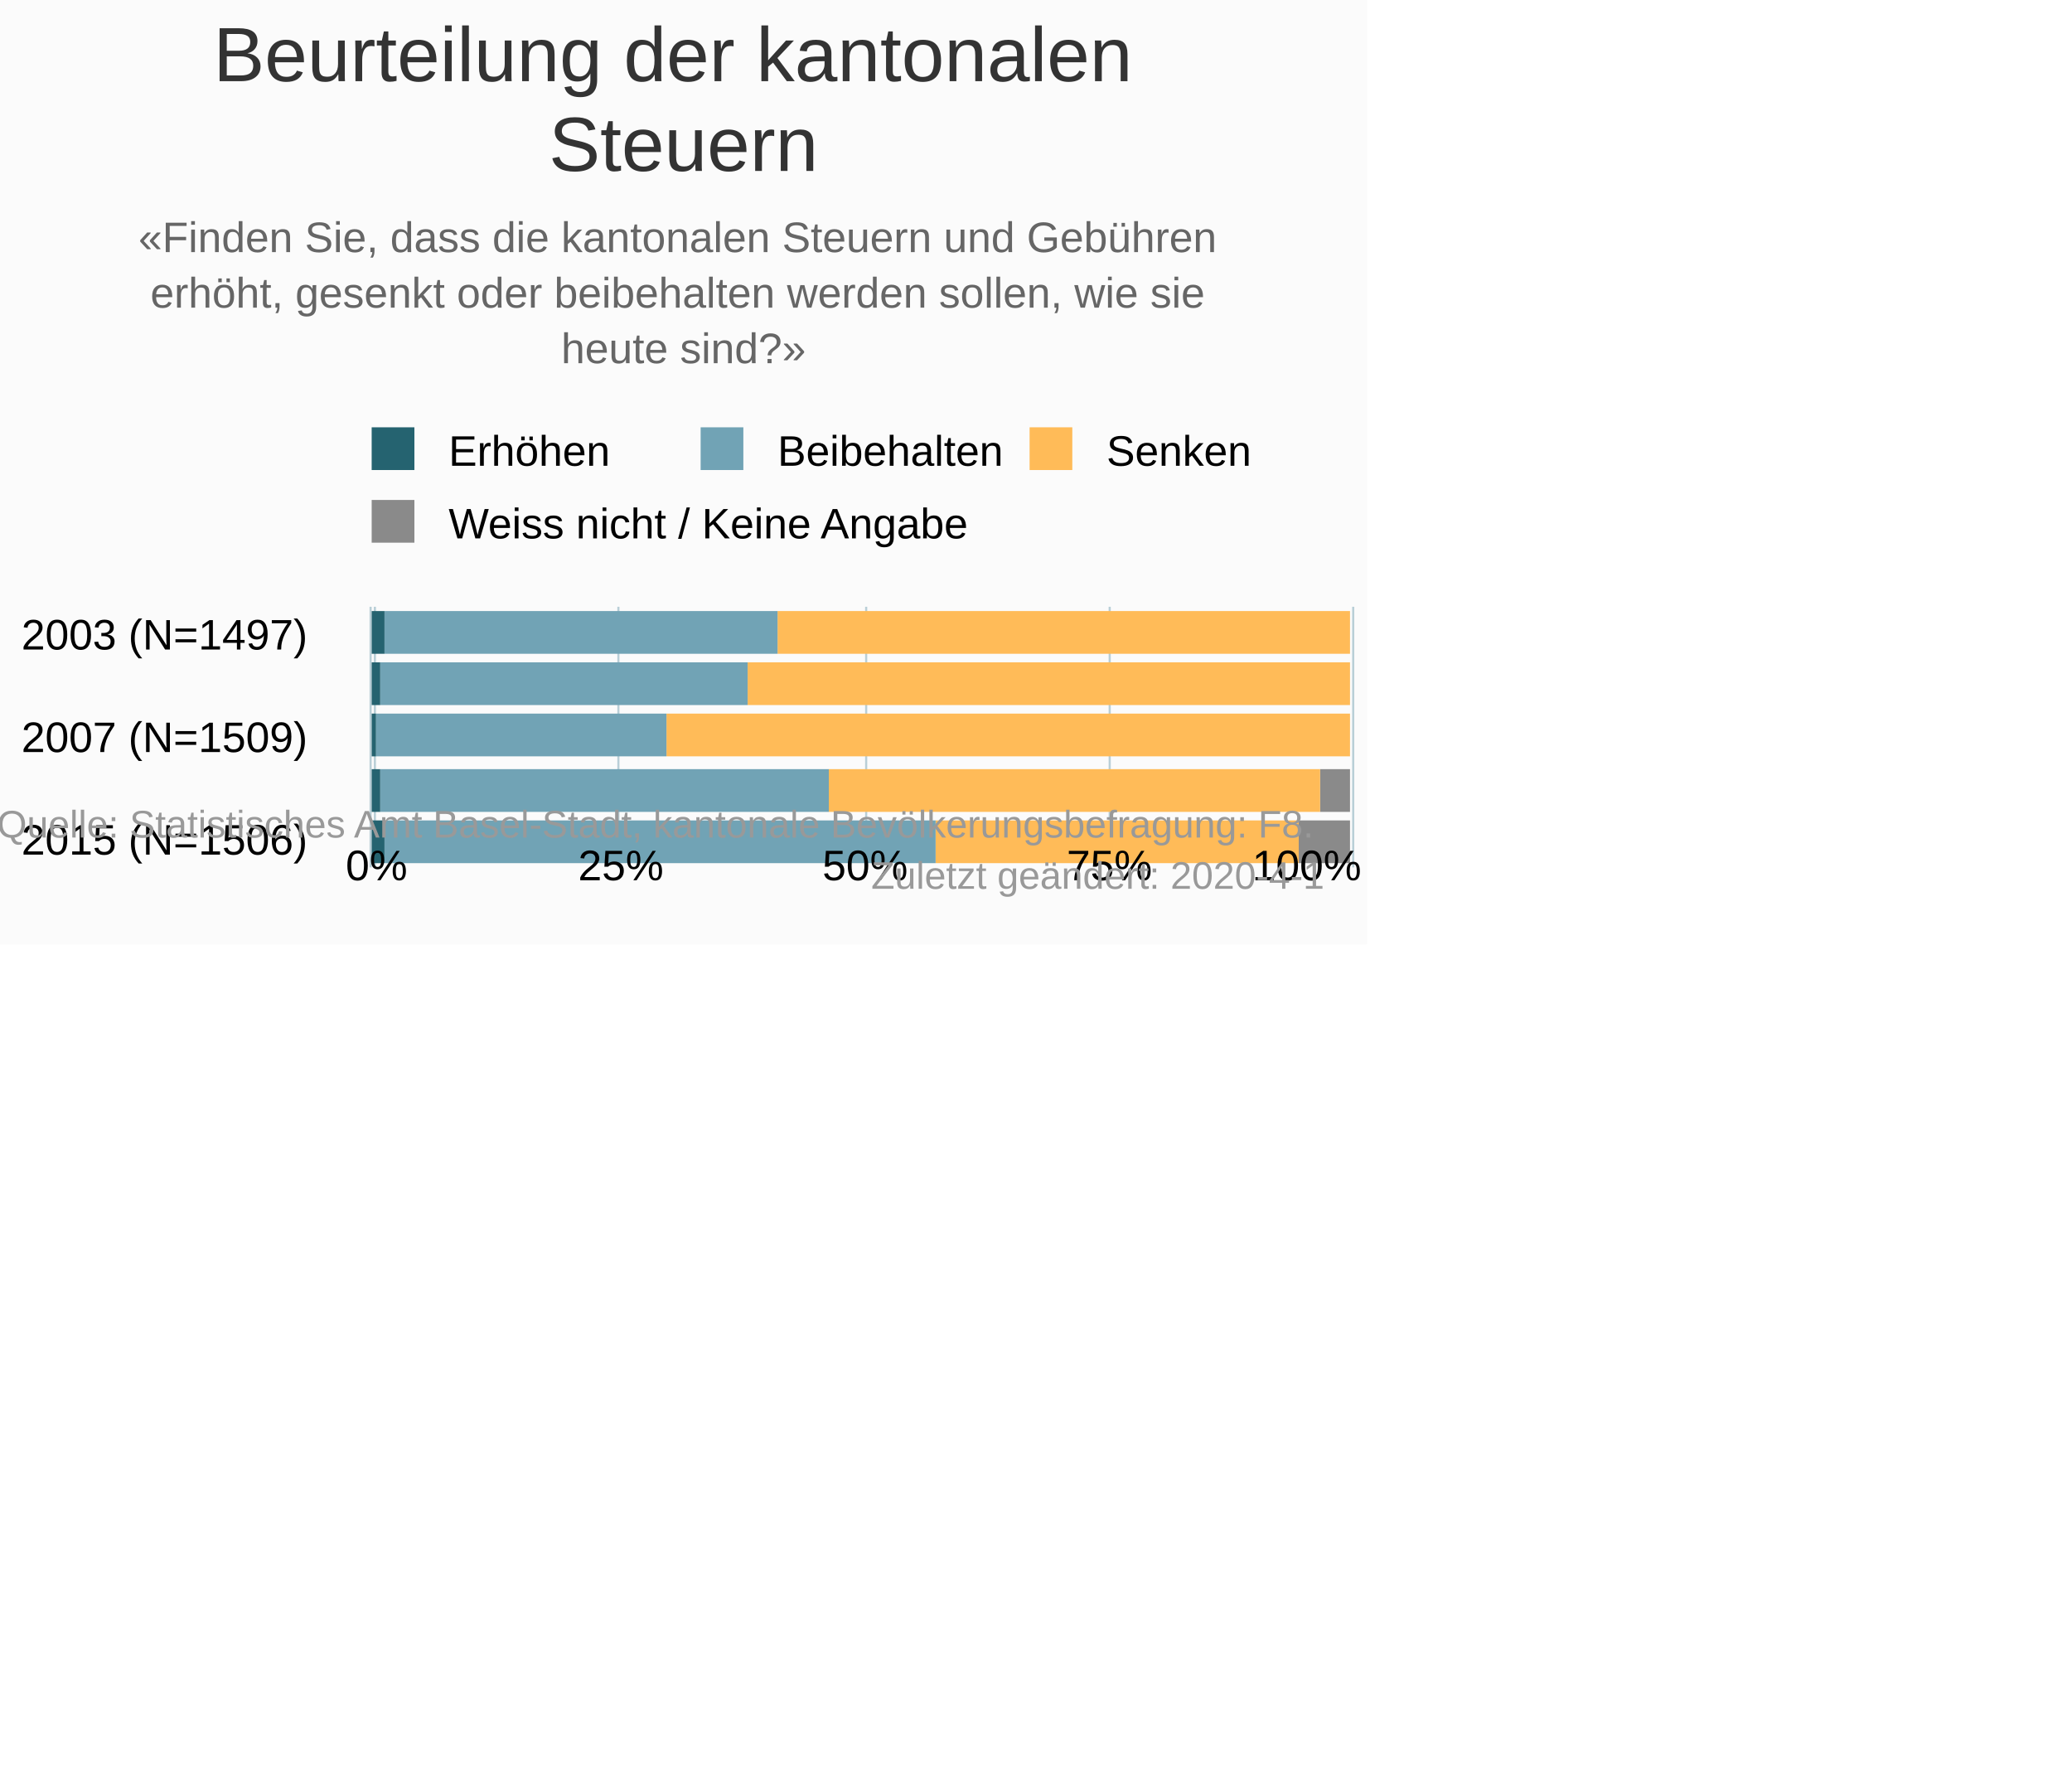
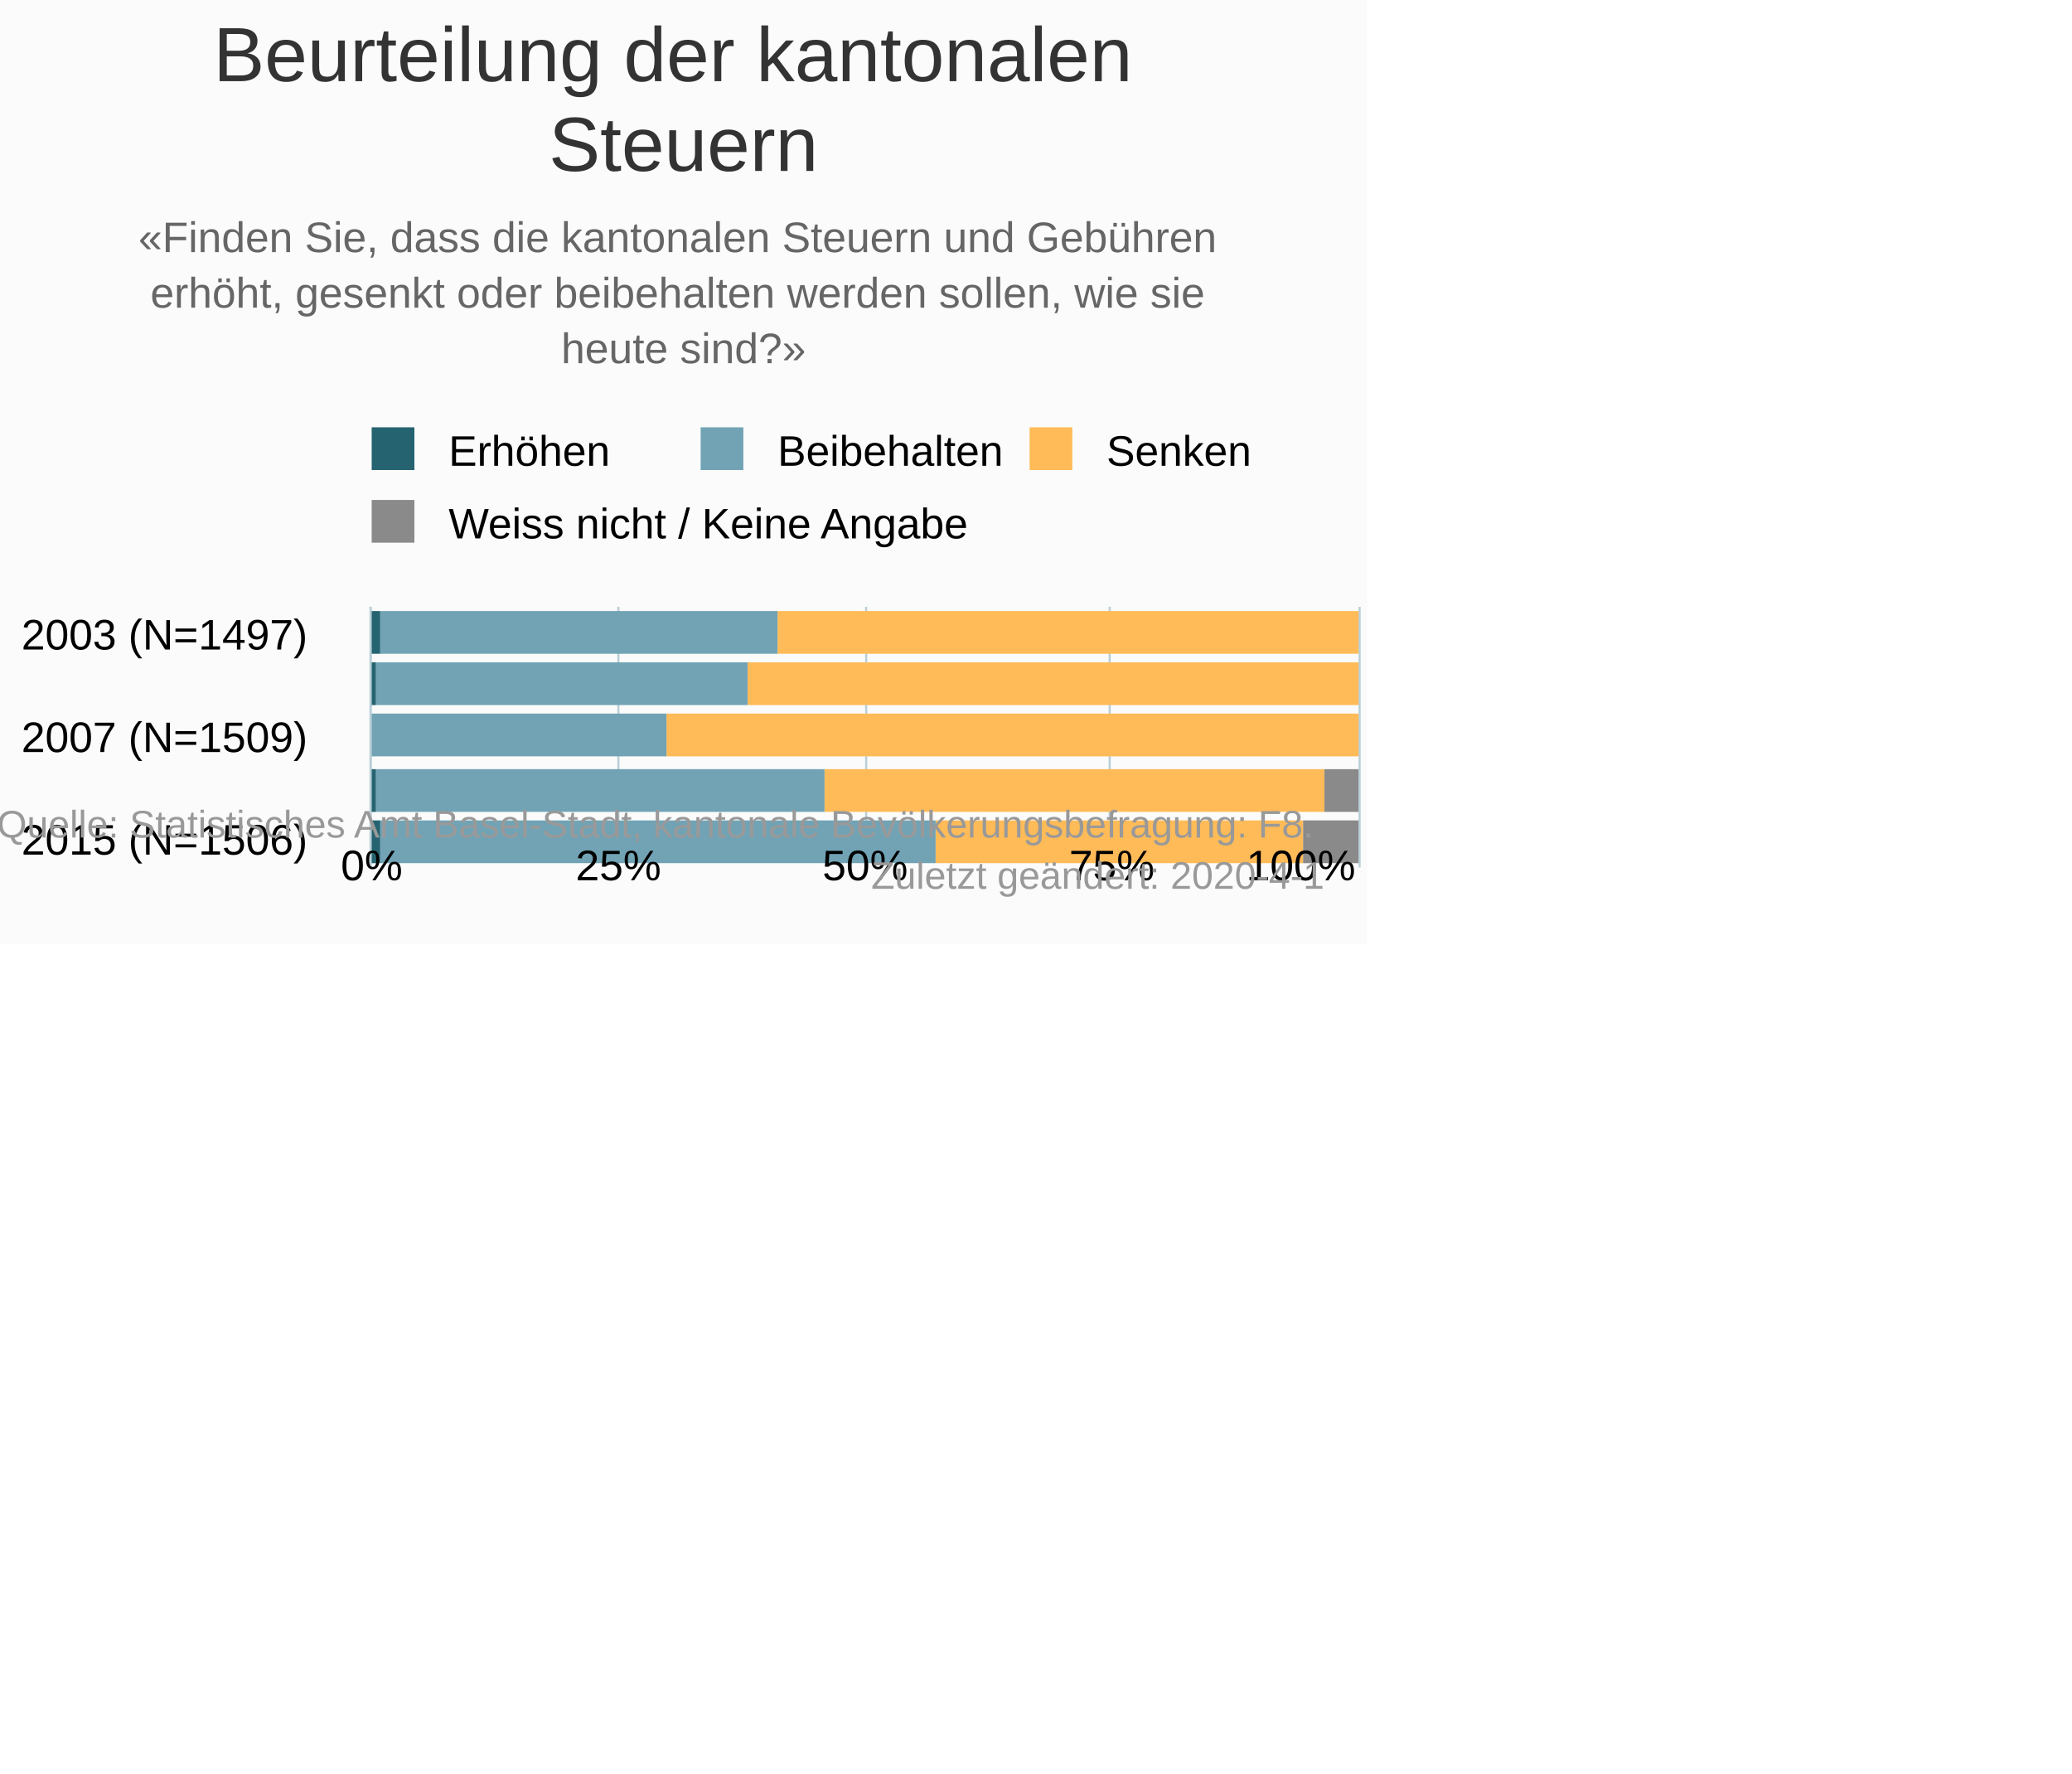
<svg xmlns="http://www.w3.org/2000/svg" version="1.1" class="highcharts-root" style="font-family:Arial;font-size:10px;" viewBox="0 0 485 415">
  <defs>
-     <clipPath id="highcharts-ku0yiht-6">
+     <clipPath id="highcharts-hlhpzub-6">
      <rect x="0" y="0" width="61" height="231" fill="none" />
    </clipPath>
-     <clipPath id="highcharts-ku0yiht-7">
+     <clipPath id="highcharts-hlhpzub-7">
      <rect x="0" y="0" width="61" height="231" fill="none" />
    </clipPath>
  </defs>
  <rect fill="#fbfbfb" class="highcharts-background" x="0" y="0" width="320" height="221" rx="0" ry="0" />
  <rect fill="none" class="highcharts-plot-background" x="87" y="142" width="231" height="61" />
  <g class="highcharts-pane-group" data-z-index="0" />
  <g class="highcharts-grid highcharts-xaxis-grid " data-z-index="1">
    <path fill="none" data-z-index="1" class="highcharts-grid-line" d="M 87 148.5 L 318 148.5" opacity="1" />
    <path fill="none" data-z-index="1" class="highcharts-grid-line" d="M 87 173.5 L 318 173.5" opacity="1" />
    <path fill="none" data-z-index="1" class="highcharts-grid-line" d="M 87 197.5 L 318 197.5" opacity="1" />
  </g>
  <g class="highcharts-grid highcharts-yaxis-grid " data-z-index="1">
-     <path fill="none" stroke="#B9CFD7" stroke-width="0.5" data-z-index="1" class="highcharts-grid-line" d="M 87.75 142 L 87.75 203" opacity="1" />
+     <path fill="none" stroke="#B9CFD7" stroke-width="0.5" data-z-index="1" class="highcharts-grid-line" d="M 86.75 142 L 86.75 203" opacity="1" />
    <path fill="none" stroke="#B9CFD7" stroke-width="0.5" data-z-index="1" class="highcharts-grid-line" d="M 144.75 142 L 144.75 203" opacity="1" />
    <path fill="none" stroke="#B9CFD7" stroke-width="0.5" data-z-index="1" class="highcharts-grid-line" d="M 202.75 142 L 202.75 203" opacity="1" />
    <path fill="none" stroke="#B9CFD7" stroke-width="0.5" data-z-index="1" class="highcharts-grid-line" d="M 259.75 142 L 259.75 203" opacity="1" />
-     <path fill="none" stroke="#B9CFD7" stroke-width="0.5" data-z-index="1" class="highcharts-grid-line" d="M 316.75 142 L 316.75 203" opacity="1" />
+     <path fill="none" stroke="#B9CFD7" stroke-width="0.5" data-z-index="1" class="highcharts-grid-line" d="M 318.25 142 L 318.25 203" opacity="1" />
  </g>
  <rect fill="none" class="highcharts-plot-border" data-z-index="1" x="87" y="142" width="231" height="61" />
  <g class="highcharts-axis highcharts-xaxis " data-z-index="2">
    <path fill="none" class="highcharts-axis-line" stroke="#B9CFD7" stroke-width="0.5" data-z-index="7" d="M 86.75 142 L 86.75 203" />
  </g>
  <g class="highcharts-axis highcharts-yaxis " data-z-index="2">
    <path fill="none" class="highcharts-axis-line" data-z-index="7" d="M 87 203 L 318 203" />
  </g>
  <g class="highcharts-series-group" data-z-index="3">
-     <g data-z-index="0.1" class="highcharts-series highcharts-series-0 highcharts-column-series " transform="translate(318,203) rotate(90) scale(-1,1) scale(1 1)" clip-path="url(#highcharts-ku0yiht-7)">
-       <rect x="50" y="2" width="10" height="0" fill="#8A8A8A" class="highcharts-point" />
-       <rect x="38" y="2" width="10" height="0" fill="#8A8A8A" class="highcharts-point" />
-       <rect x="26" y="2" width="10" height="0" fill="#8A8A8A" class="highcharts-point" />
-       <rect x="13" y="2" width="10" height="7" fill="#8A8A8A" class="highcharts-point" />
-       <rect x="1" y="2" width="10" height="12" fill="#8A8A8A" class="highcharts-point" />
+     <g data-z-index="0.1" class="highcharts-series highcharts-series-0 highcharts-column-series " transform="translate(318,203) rotate(90) scale(-1,1) scale(1 1)" clip-path="url(#highcharts-hlhpzub-7)">
+       <rect x="50" y="1" width="10" height="0" fill="#8A8A8A" class="highcharts-point" />
+       <rect x="38" y="1" width="10" height="0" fill="#8A8A8A" class="highcharts-point" />
+       <rect x="26" y="1" width="10" height="0" fill="#8A8A8A" class="highcharts-point" />
+       <rect x="13" y="0" width="10" height="8" fill="#8A8A8A" class="highcharts-point" />
+       <rect x="1" y="0" width="10" height="13" fill="#8A8A8A" class="highcharts-point" />
    </g>
    <g data-z-index="0.1" class="highcharts-markers highcharts-series-0 highcharts-column-series " transform="translate(318,203) rotate(90) scale(-1,1) scale(1 1)" clip-path="none" />
-     <g data-z-index="0.1" class="highcharts-series highcharts-series-1 highcharts-column-series " transform="translate(318,203) rotate(90) scale(-1,1) scale(1 1)" clip-path="url(#highcharts-ku0yiht-7)">
-       <rect x="50" y="2" width="10" height="134" fill="#FFBB58" class="highcharts-point" />
-       <rect x="38" y="2" width="10" height="141" fill="#FFBB58" class="highcharts-point" />
-       <rect x="26" y="2" width="10" height="160" fill="#FFBB58" class="highcharts-point" />
-       <rect x="13" y="9" width="10" height="115" fill="#FFBB58" class="highcharts-point" />
-       <rect x="1" y="14" width="10" height="85" fill="#FFBB58" class="highcharts-point" />
+     <g data-z-index="0.1" class="highcharts-series highcharts-series-1 highcharts-column-series " transform="translate(318,203) rotate(90) scale(-1,1) scale(1 1)" clip-path="url(#highcharts-hlhpzub-7)">
+       <rect x="50" y="0" width="10" height="136" fill="#FFBB58" class="highcharts-point" />
+       <rect x="38" y="0" width="10" height="143" fill="#FFBB58" class="highcharts-point" />
+       <rect x="26" y="0" width="10" height="162" fill="#FFBB58" class="highcharts-point" />
+       <rect x="13" y="8" width="10" height="117" fill="#FFBB58" class="highcharts-point" />
+       <rect x="1" y="13" width="10" height="86" fill="#FFBB58" class="highcharts-point" />
    </g>
    <g data-z-index="0.1" class="highcharts-markers highcharts-series-1 highcharts-column-series " transform="translate(318,203) rotate(90) scale(-1,1) scale(1 1)" clip-path="none" />
-     <g data-z-index="0.1" class="highcharts-series highcharts-series-2 highcharts-column-series " transform="translate(318,203) rotate(90) scale(-1,1) scale(1 1)" clip-path="url(#highcharts-ku0yiht-7)">
-       <rect x="50" y="136" width="10" height="92" fill="#71A3B5" class="highcharts-point" />
-       <rect x="38" y="143" width="10" height="86" fill="#71A3B5" class="highcharts-point" />
-       <rect x="26" y="162" width="10" height="68" fill="#71A3B5" class="highcharts-point" />
-       <rect x="13" y="124" width="10" height="105" fill="#71A3B5" class="highcharts-point" />
-       <rect x="1" y="99" width="10" height="129" fill="#71A3B5" class="highcharts-point" />
+     <g data-z-index="0.1" class="highcharts-series highcharts-series-2 highcharts-column-series " transform="translate(318,203) rotate(90) scale(-1,1) scale(1 1)" clip-path="url(#highcharts-hlhpzub-7)">
+       <rect x="50" y="136" width="10" height="93" fill="#71A3B5" class="highcharts-point" />
+       <rect x="38" y="143" width="10" height="87" fill="#71A3B5" class="highcharts-point" />
+       <rect x="26" y="162" width="10" height="69" fill="#71A3B5" class="highcharts-point" />
+       <rect x="13" y="125" width="10" height="105" fill="#71A3B5" class="highcharts-point" />
+       <rect x="1" y="99" width="10" height="130" fill="#71A3B5" class="highcharts-point" />
    </g>
    <g data-z-index="0.1" class="highcharts-markers highcharts-series-2 highcharts-column-series " transform="translate(318,203) rotate(90) scale(-1,1) scale(1 1)" clip-path="none" />
-     <g data-z-index="0.1" class="highcharts-series highcharts-series-3 highcharts-column-series " transform="translate(318,203) rotate(90) scale(-1,1) scale(1 1)" clip-path="url(#highcharts-ku0yiht-7)">
-       <rect x="50" y="228" width="10" height="3" fill="#256370" class="highcharts-point" />
-       <rect x="38" y="229" width="10" height="2" fill="#256370" class="highcharts-point" />
-       <rect x="26" y="230" width="10" height="1" fill="#256370" class="highcharts-point" />
-       <rect x="13" y="229" width="10" height="2" fill="#256370" class="highcharts-point" />
-       <rect x="1" y="228" width="10" height="3" fill="#256370" class="highcharts-point" />
+     <g data-z-index="0.1" class="highcharts-series highcharts-series-3 highcharts-column-series " transform="translate(318,203) rotate(90) scale(-1,1) scale(1 1)" clip-path="url(#highcharts-hlhpzub-7)">
+       <rect x="50" y="229" width="10" height="3" fill="#256370" class="highcharts-point" />
+       <rect x="38" y="230" width="10" height="2" fill="#256370" class="highcharts-point" />
+       <rect x="26" y="231" width="10" height="1" fill="#256370" class="highcharts-point" />
+       <rect x="13" y="230" width="10" height="2" fill="#256370" class="highcharts-point" />
+       <rect x="1" y="229" width="10" height="3" fill="#256370" class="highcharts-point" />
    </g>
    <g data-z-index="0.1" class="highcharts-markers highcharts-series-3 highcharts-column-series " transform="translate(318,203) rotate(90) scale(-1,1) scale(1 1)" clip-path="none" />
  </g>
  <text x="160" text-anchor="middle" class="highcharts-title" data-z-index="4" style="color:#333333;font-size:18px;fill:#333333;" y="19">
    <tspan>Beurteilung der kantonalen</tspan>
    <tspan dy="21" x="160">Steuern</tspan>
  </text>
  <text x="160" text-anchor="middle" class="highcharts-subtitle" data-z-index="4" style="color:#666666;fill:#666666;" y="59">
    <tspan>«Finden Sie, dass die kantonalen Steuern und Gebühren</tspan>
    <tspan dy="13" x="160">erhöht, gesenkt oder beibehalten werden sollen, wie sie</tspan>
    <tspan dy="13" x="160">heute sind?»</tspan>
  </text>
  <g class="highcharts-legend" data-z-index="7" transform="translate(84,101)">
    <rect fill="none" class="highcharts-legend-box" rx="0" ry="0" x="0" y="0" width="211" height="29" visibility="visible" />
    <g data-z-index="1">
      <g>
        <g class="highcharts-legend-item highcharts-column-series highcharts-color-undefined highcharts-series-3" data-z-index="1" transform="translate(0,-5)">
          <text x="21" style="color:#000000;font-size:10px;font-weight:normal;cursor:pointer;font-family:Arial;whitespace:nowrap;white-space:nowrap;fill:#000000;" text-anchor="start" data-z-index="2" y="13">
            <tspan>Erhöhen</tspan>
          </text>
          <rect x="3" y="4" width="10" height="10" fill="#256370" class="highcharts-point" data-z-index="3" />
        </g>
        <g class="highcharts-legend-item highcharts-column-series highcharts-color-undefined highcharts-series-2" data-z-index="1" transform="translate(77,-5)">
          <text x="21" y="13" style="color:#000000;font-size:10px;font-weight:normal;cursor:pointer;font-family:Arial;whitespace:nowrap;white-space:nowrap;fill:#000000;" text-anchor="start" data-z-index="2">
            <tspan>Beibehalten</tspan>
          </text>
          <rect x="3" y="4" width="10" height="10" fill="#71A3B5" class="highcharts-point" data-z-index="3" />
        </g>
        <g class="highcharts-legend-item highcharts-column-series highcharts-color-undefined highcharts-series-1" data-z-index="1" transform="translate(154,-5)">
          <text x="21" y="13" style="color:#000000;font-size:10px;font-weight:normal;cursor:pointer;font-family:Arial;whitespace:nowrap;white-space:nowrap;fill:#000000;" text-anchor="start" data-z-index="2">
            <tspan>Senken</tspan>
          </text>
          <rect x="3" y="4" width="10" height="10" fill="#FFBB58" class="highcharts-point" data-z-index="3" />
        </g>
        <g class="highcharts-legend-item highcharts-column-series highcharts-color-undefined highcharts-series-0" data-z-index="1" transform="translate(0,12)">
          <text x="21" y="13" style="color:#000000;font-size:10px;font-weight:normal;cursor:pointer;font-family:Arial;whitespace:nowrap;white-space:nowrap;fill:#000000;" text-anchor="start" data-z-index="2">
            <tspan>Weiss nicht / Keine Angabe</tspan>
          </text>
          <rect x="3" y="4" width="10" height="10" fill="#8A8A8A" class="highcharts-point" data-z-index="3" />
        </g>
      </g>
    </g>
  </g>
  <g class="highcharts-axis-labels highcharts-xaxis-labels " data-z-index="7">
    <text x="72" style="color:#000000;cursor:default;font-size:10px;font-family:Arial;white-space:nowrap;fill:#000000;" text-anchor="end" transform="translate(0,0)" y="152" opacity="1">
      <tspan>2003 (N=1497)</tspan>
    </text>
    <text x="72" style="color:#000000;cursor:default;font-size:10px;font-family:Arial;white-space:nowrap;fill:#000000;" text-anchor="end" transform="translate(0,0)" y="176" opacity="1">
      <tspan>2007 (N=1509)</tspan>
    </text>
    <text x="72" style="color:#000000;cursor:default;font-size:10px;font-family:Arial;white-space:nowrap;fill:#000000;" text-anchor="end" transform="translate(0,0)" y="200" opacity="1">
      <tspan>2015 (N=1506)</tspan>
    </text>
  </g>
  <g class="highcharts-axis-labels highcharts-yaxis-labels " data-z-index="7">
-     <text x="88.144" style="color:#000000;cursor:default;font-size:10px;fill:#000000;" text-anchor="middle" transform="translate(0,0)" y="206" opacity="1">0%</text>
-     <text x="145.322" style="color:#000000;cursor:default;font-size:10px;fill:#000000;" text-anchor="middle" transform="translate(0,0)" y="206" opacity="1">25%</text>
+     <text x="87" style="color:#000000;cursor:default;font-size:10px;fill:#000000;" text-anchor="middle" transform="translate(0,0)" y="206" opacity="1">0%</text>
+     <text x="144.75" style="color:#000000;cursor:default;font-size:10px;fill:#000000;" text-anchor="middle" transform="translate(0,0)" y="206" opacity="1">25%</text>
    <text x="202.5" style="color:#000000;cursor:default;font-size:10px;fill:#000000;" text-anchor="middle" transform="translate(0,0)" y="206" opacity="1">50%</text>
-     <text x="259.678" style="color:#000000;cursor:default;font-size:10px;fill:#000000;" text-anchor="middle" transform="translate(0,0)" y="206" opacity="1">75%</text>
-     <text x="305.878" style="color:#000000;cursor:default;font-size:10px;fill:#000000;" text-anchor="middle" transform="translate(0,0)" y="206" opacity="1">
-       <tspan>100%</tspan>
-     </text>
+     <text x="260.25" style="color:#000000;cursor:default;font-size:10px;fill:#000000;" text-anchor="middle" transform="translate(0,0)" y="206" opacity="1">75%</text>
+     <text x="304.5" style="color:#000000;cursor:default;font-size:10px;fill:#000000;" text-anchor="middle" transform="translate(0,0)" y="206" opacity="1">100%</text>
  </g>
  <text x="310" class="highcharts-credits" text-anchor="end" data-z-index="8" style="cursor:pointer;color:#999999;font-size:9px;fill:#999999;" y="196">
    <tspan>Quelle: Statistisches Amt Basel-Stadt, kantonale Bevölkerungsbefragung: F8.</tspan>
    <tspan x="310" dy="12">Zuletzt geändert: 2020-4-1</tspan>
  </text>
</svg>
